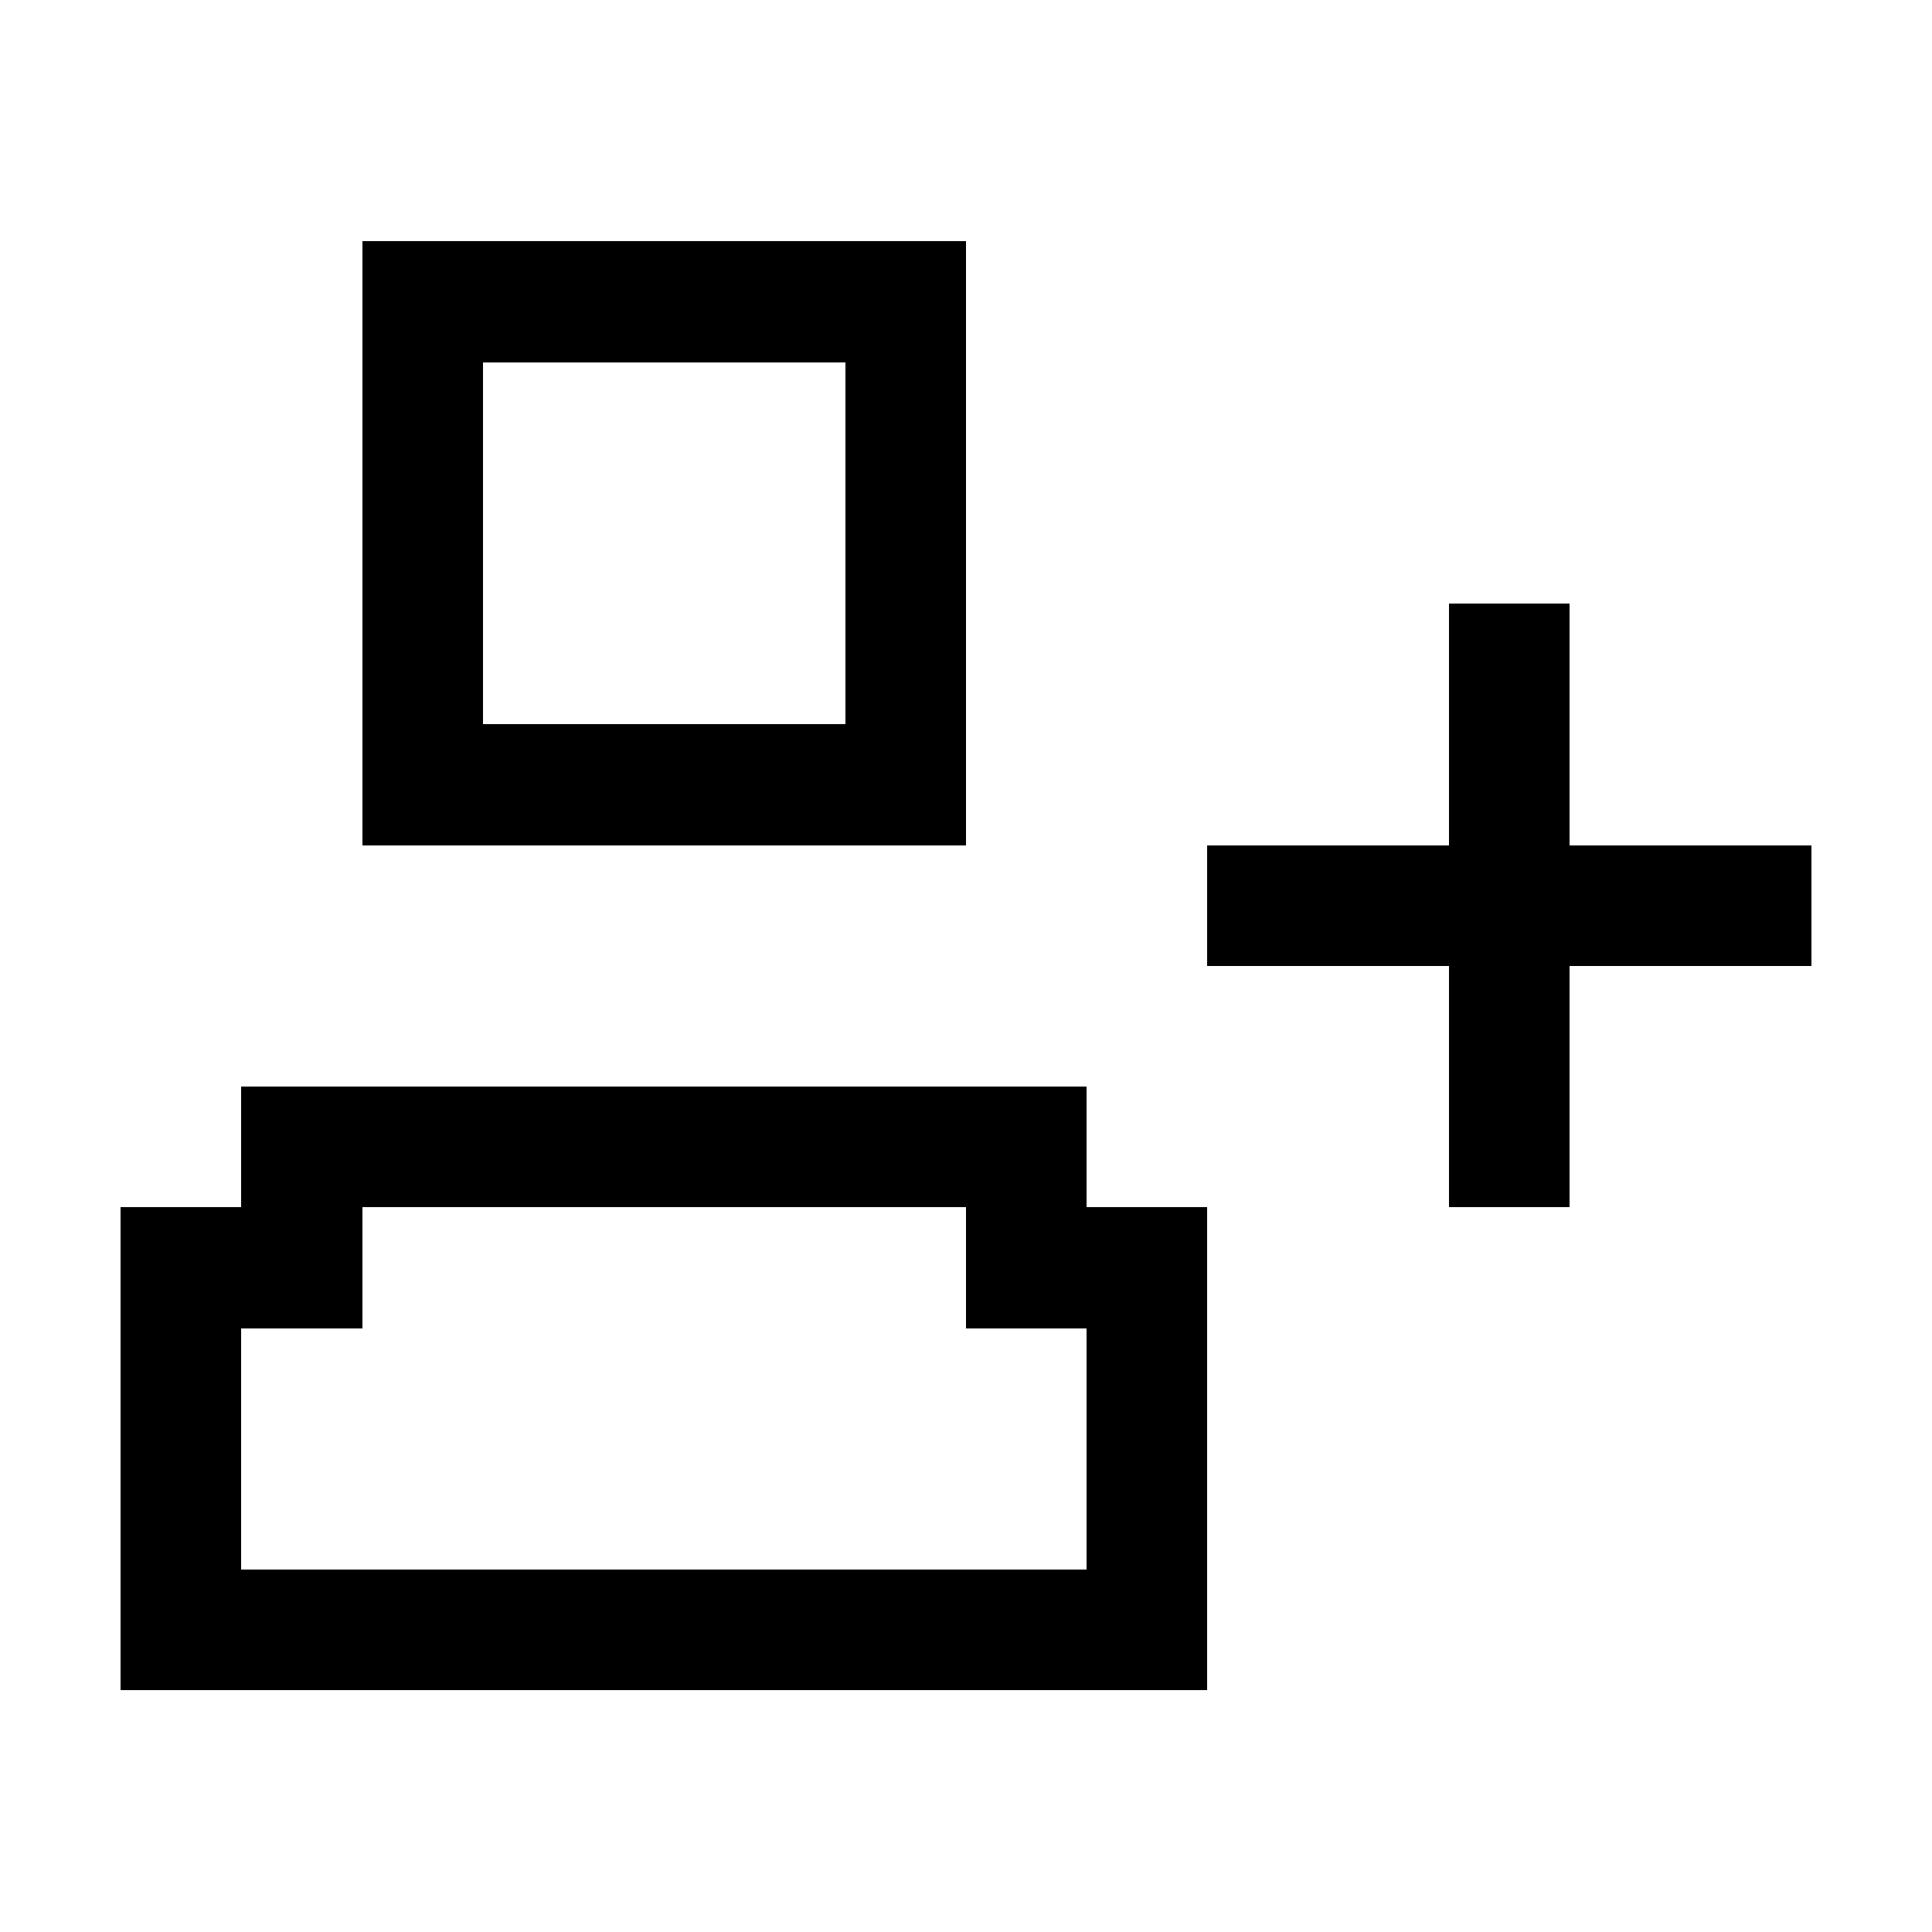
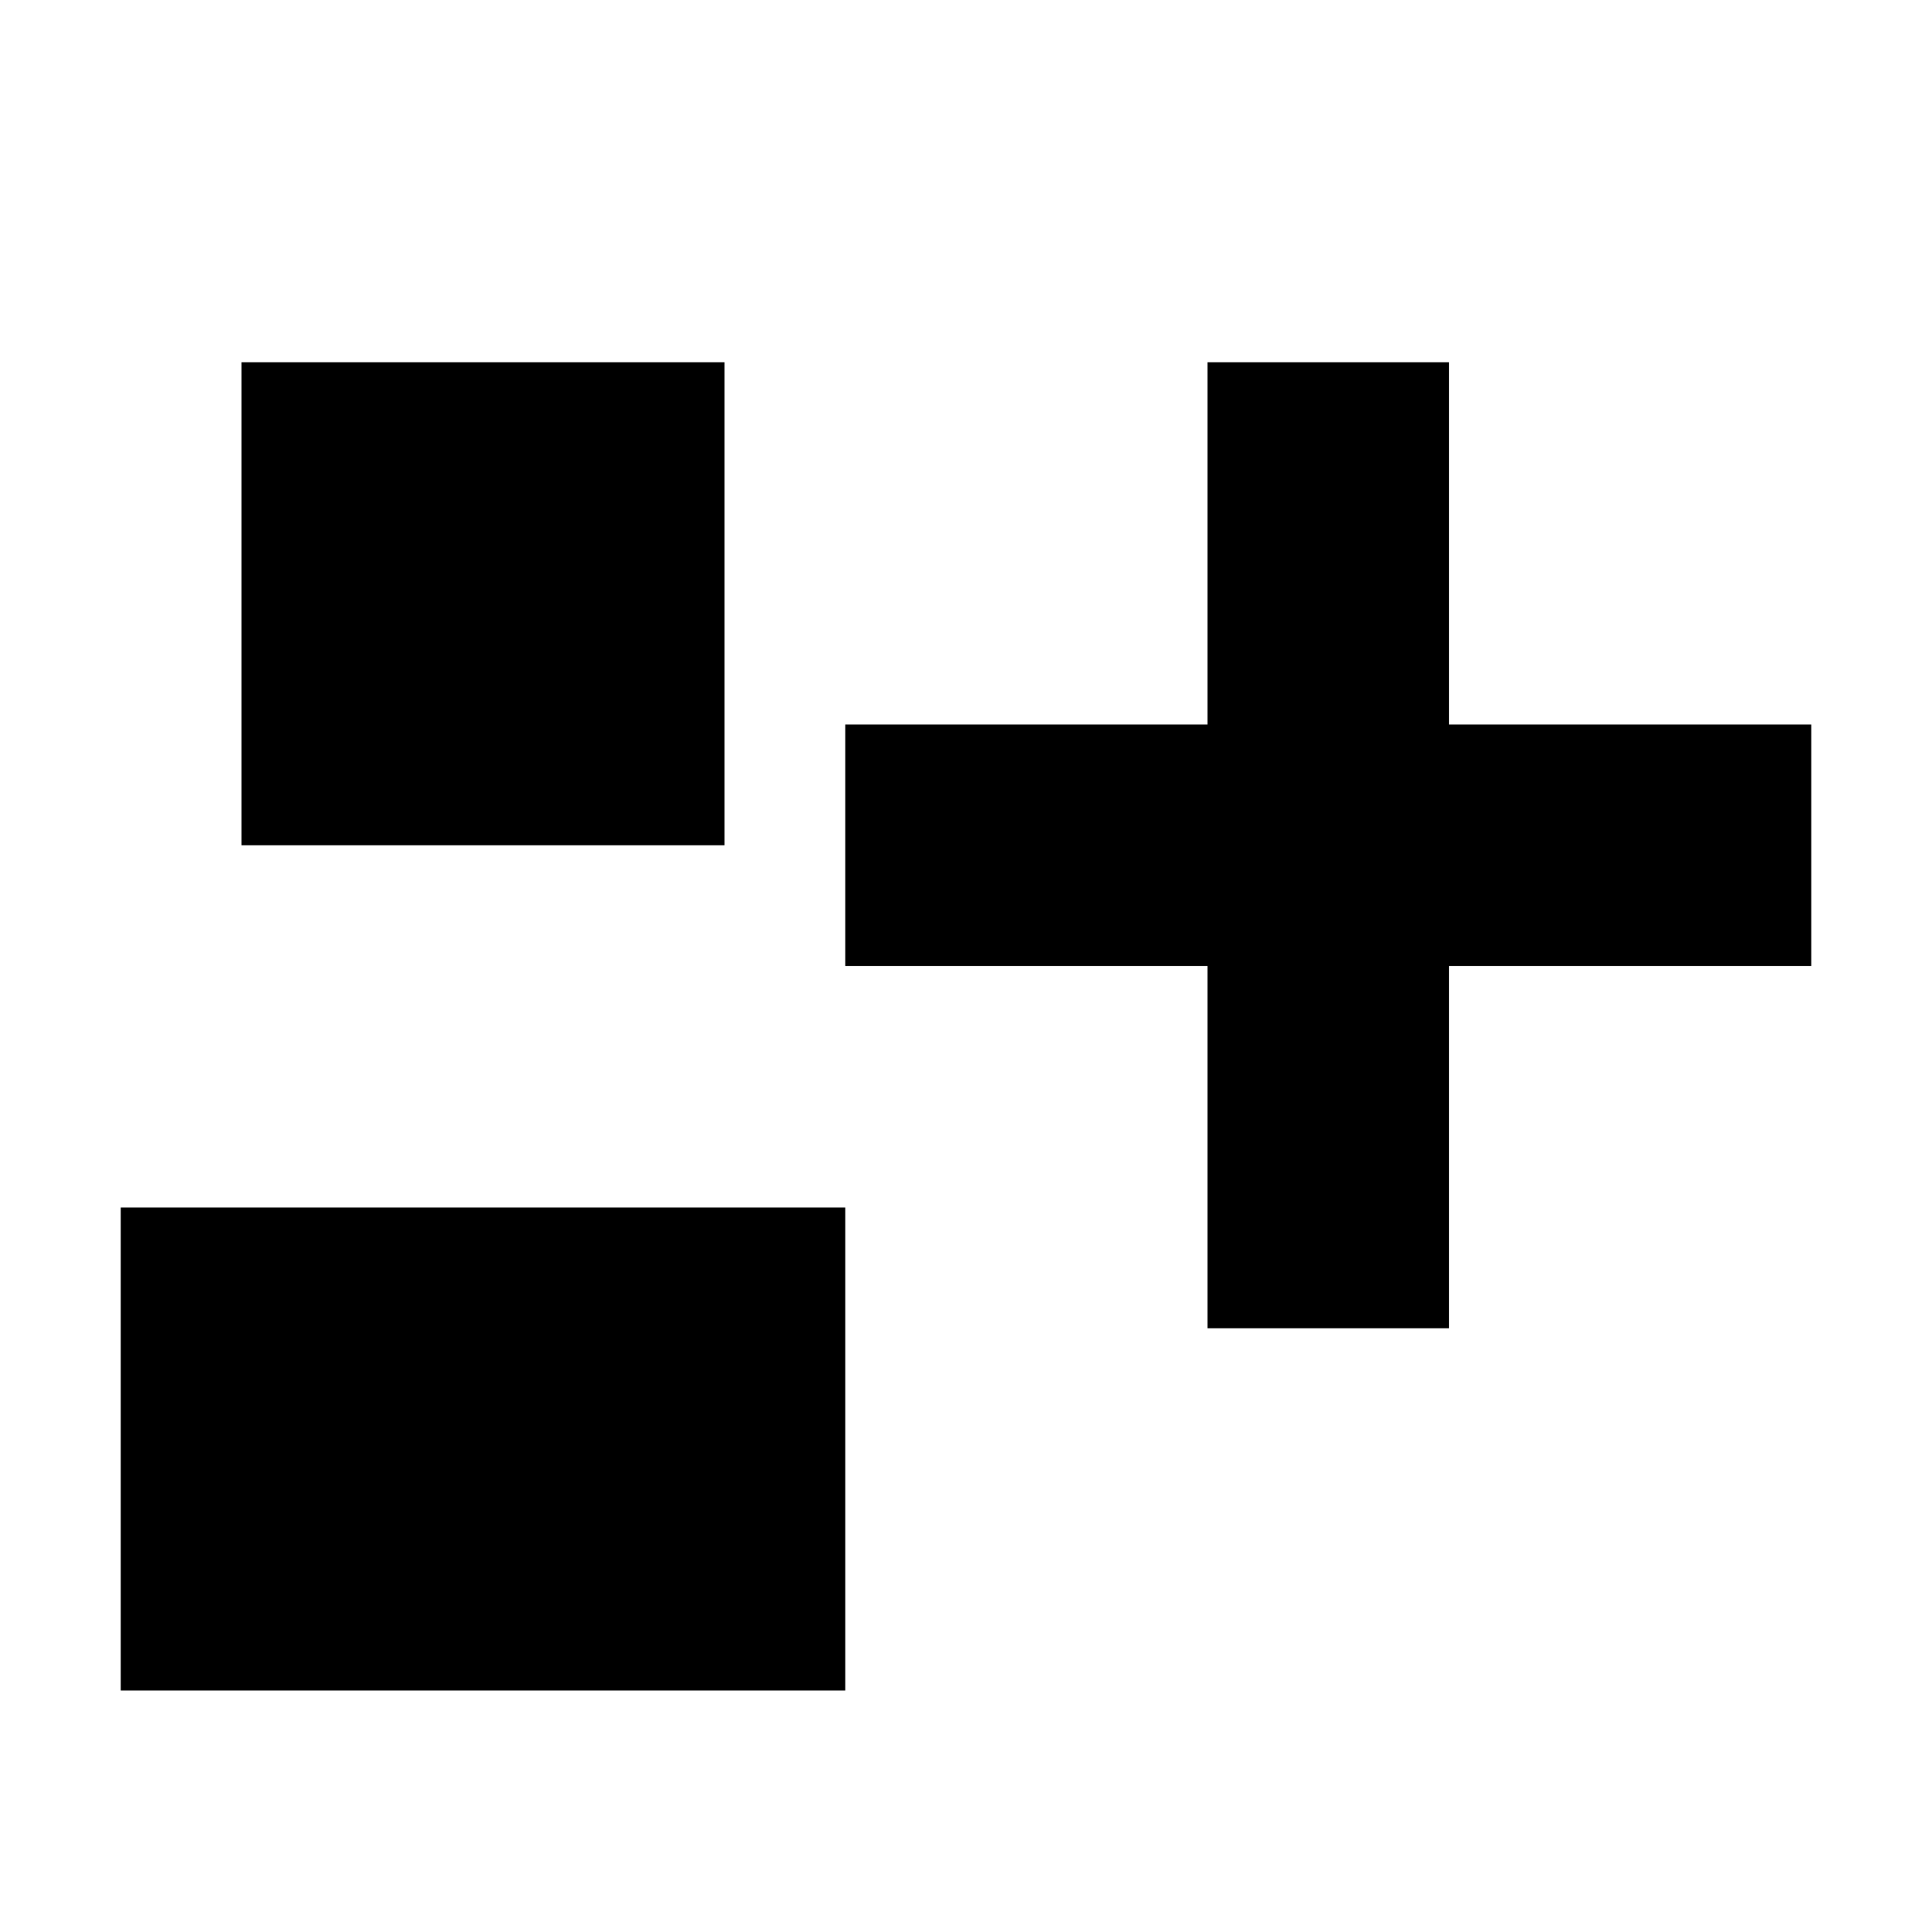
- <svg xmlns="http://www.w3.org/2000/svg" viewBox="0 0 16 16" shape-rendering="crispEdges">
-   <path fill="currentColor" fill-rule="evenodd" d="M3 2h5v5H3zM4 3v3h3V3zM2 9h7v1h1v4H1v-4h1zM3 10v1H2v2h7v-2H8v-1zM12 5h1v2h2v1h-2v2h-1V8h-2V7h2z" />
+ <svg xmlns="http://www.w3.org/2000/svg" viewBox="0 0 16 16">
+   <path fill="black" fill-rule="evenodd" d="M2 3h4v4H2zM1 10h6v4H1zm9-7h2v3h3v2h-3v3h-2V8H7V6h3z" />
</svg>
